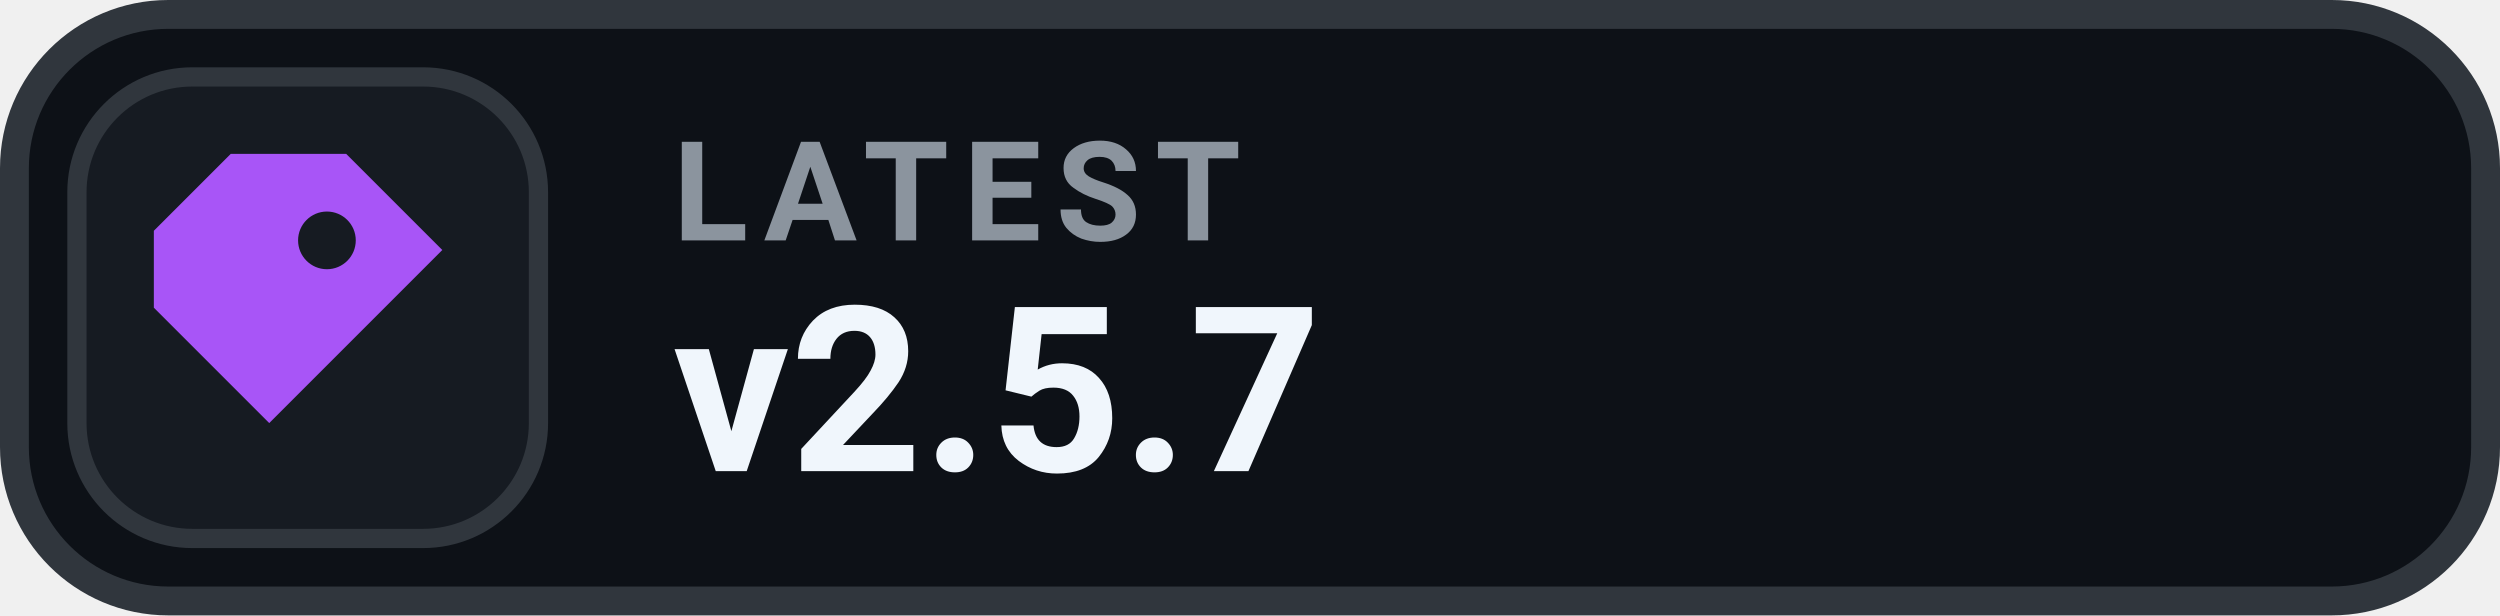
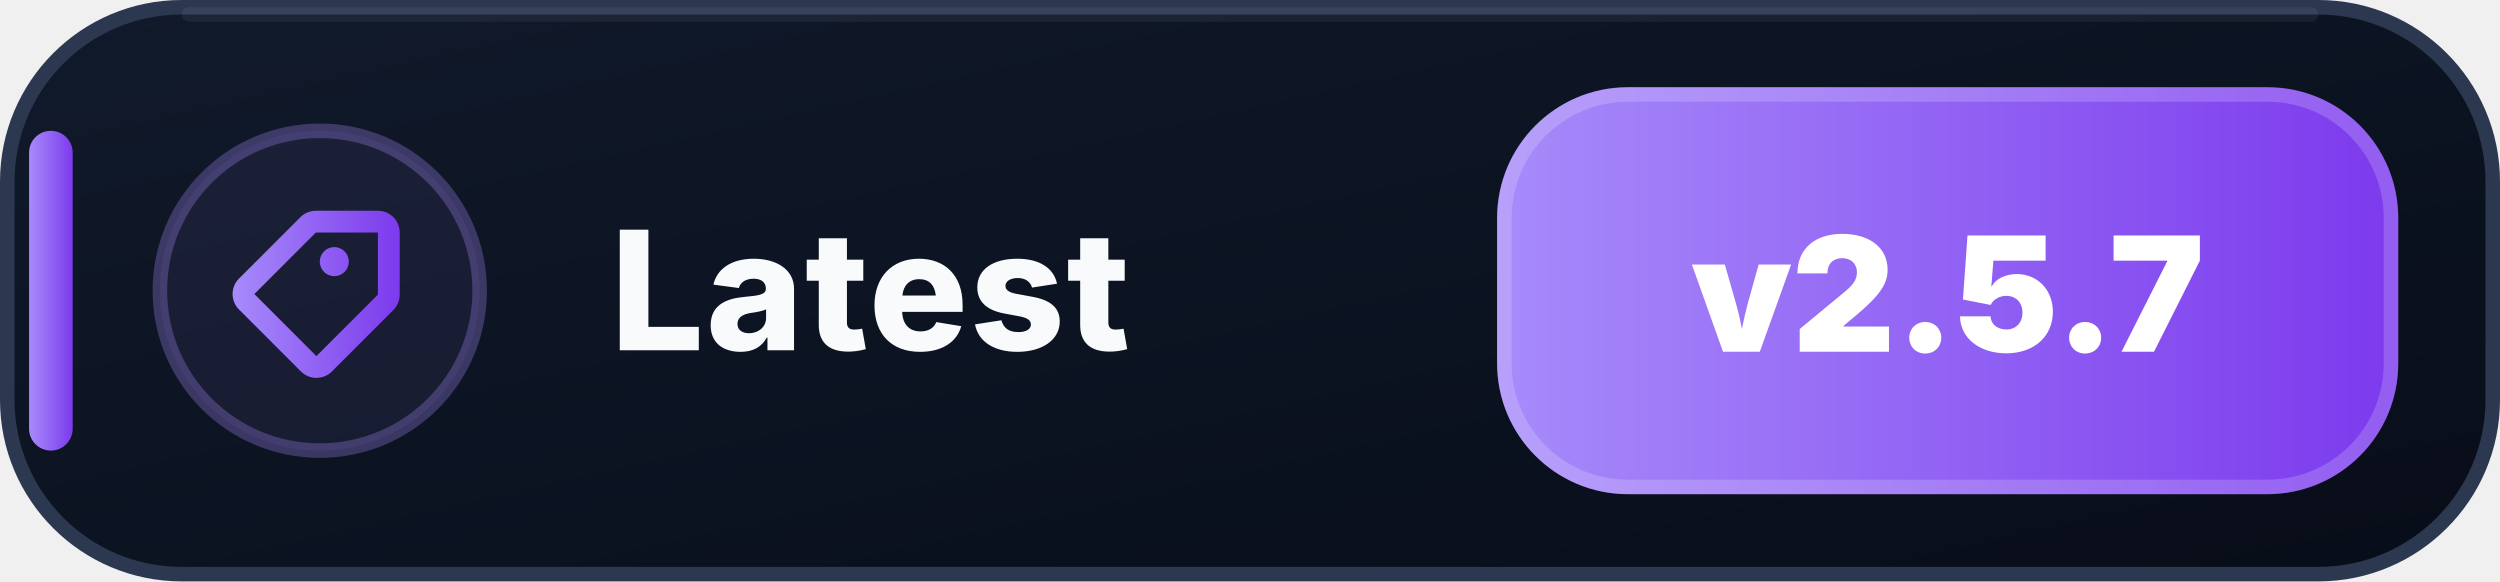
- <svg xmlns="http://www.w3.org/2000/svg" width="130" height="32" viewBox="0 0 130 32" role="img" aria-label="LATEST v2.5.7">
-   <rect x=".75" y=".75" width="128.5" height="30.5" rx="8" fill="#0D1117" stroke="#30363D" stroke-width="1.5" />
-   <rect x="4" y="4" width="24" height="24" rx="6" fill="#161B22" stroke="#30363D" stroke-width="1" />
-   <g transform="translate(16 16)" style="color:#A855F7;">
-     <path d="M-4 -8 h6 l5 5 -9 9 -6 -6 v-4 Z M1 -5 a1.5 1.5 0 1 0 0 3 A1.5 1.5 0 0 0 1 -5 Z" fill="currentColor" />
+ <svg xmlns="http://www.w3.org/2000/svg" width="172" height="40" viewBox="0 0 172 40" role="img" aria-label="Latest: v2.5.7">
+   <defs>
+     <linearGradient id="latest-bg" x1="0" y1="0" x2="1" y2="1">
+       <stop offset="0" stop-color="#111A2B" />
+       <stop offset=".58" stop-color="#0B1220" />
+       <stop offset="1" stop-color="#080D18" />
+     </linearGradient>
+     <linearGradient id="latest-accent" x1="0" y1="0" x2="1" y2="0">
+       <stop offset="0" stop-color="#A78BFA" />
+       <stop offset="1" stop-color="#7C3AED" />
+     </linearGradient>
+   </defs>
+   <rect x=".5" y=".5" width="171" height="39" rx="12" fill="url(#latest-bg)" stroke="#2B3850" />
+   <path d="M13 1h146" stroke="#FFFFFF" stroke-opacity=".055" stroke-linecap="round" />
+   <rect x="2" y="9" width="3" height="22" rx="1.5" fill="url(#latest-accent)" />
+   <circle cx="22" cy="20" r="11" fill="#A78BFA" fill-opacity=".075" stroke="#A78BFA" stroke-opacity=".3" />
+   <g transform="translate(14 12)" fill="url(#latest-accent)">
+     <path d="M7.73 2.5a1.5 1.5 0 0 0-1.06.44L2.44 7.17a1.5 1.5 0 0 0 0 2.12l4.27 4.27a1.5 1.5 0 0 0 2.12 0l4.23-4.23a1.5 1.5 0 0 0 .44-1.06V4A1.5 1.5 0 0 0 12 2.5H7.73Zm0 1.5H12v4.27L7.77 12.5 3.5 8.23 7.73 4ZM9 7a1 1 0 1 0 0-2 1 1 0 0 0 0 2Z" />
  </g>
-   <text x="35" y="12.5" fill="#8B949E" font-family="-apple-system,BlinkMacSystemFont,'Segoe UI',Roboto,Helvetica,Arial,sans-serif" font-size="7.2" font-weight="700" letter-spacing=".75">LATEST</text>
-   <text x="35" y="24.5" fill="#F0F6FC" font-family="-apple-system,BlinkMacSystemFont,'Segoe UI',Roboto,Helvetica,Arial,sans-serif" font-size="12" font-weight="700">v2.5.7</text>
+   <text x="42" y="24.1" fill="#F8FAFC" font-family="Segoe UI,Inter,Arial,sans-serif" font-size="11.4" font-weight="800" letter-spacing=".12">Latest</text>
+   <rect x="103" y="6" width="62" height="28" rx="9" fill="url(#latest-accent)" />
+   <rect x="103.5" y="6.5" width="61" height="27" rx="8.5" fill="none" stroke="#FFFFFF" stroke-opacity=".18" />
+   <text x="134" y="24.2" text-anchor="middle" fill="#FFFFFF" font-family="Segoe UI,Inter,Arial,sans-serif" font-size="11" font-weight="900">v2.5.7</text>
</svg>
